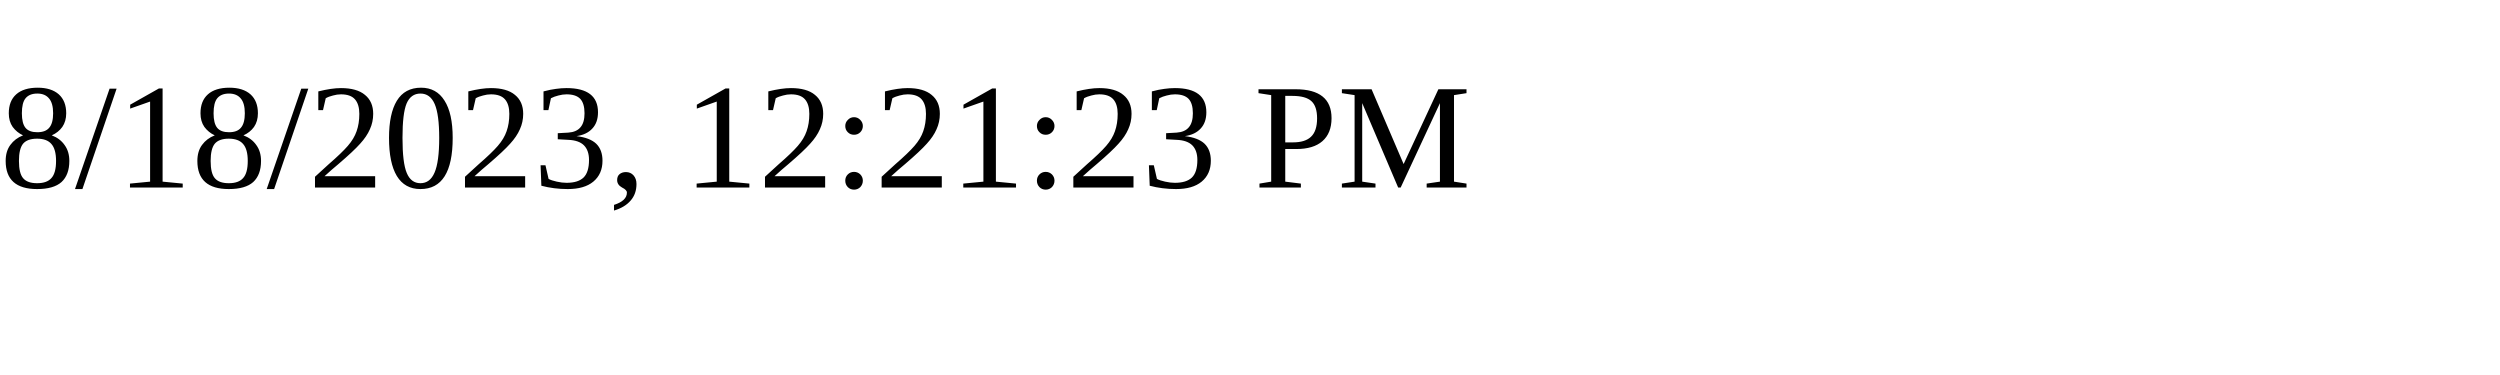
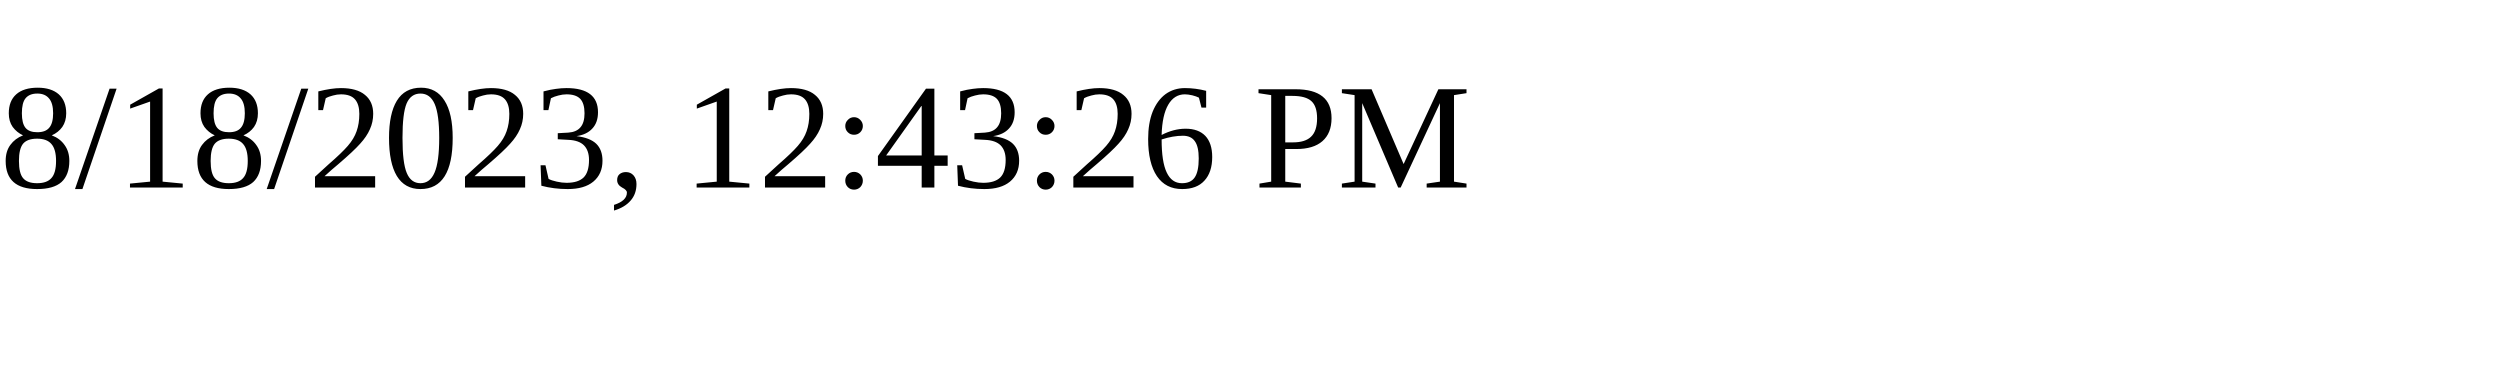
<svg xmlns="http://www.w3.org/2000/svg" height="30" width="200">
-   <text x="0" y="15">8/18/2023, 12:21:23 PM</text>
+   <text x="0" y="15">8/18/2023, 12:43:26 PM</text>
</svg>
